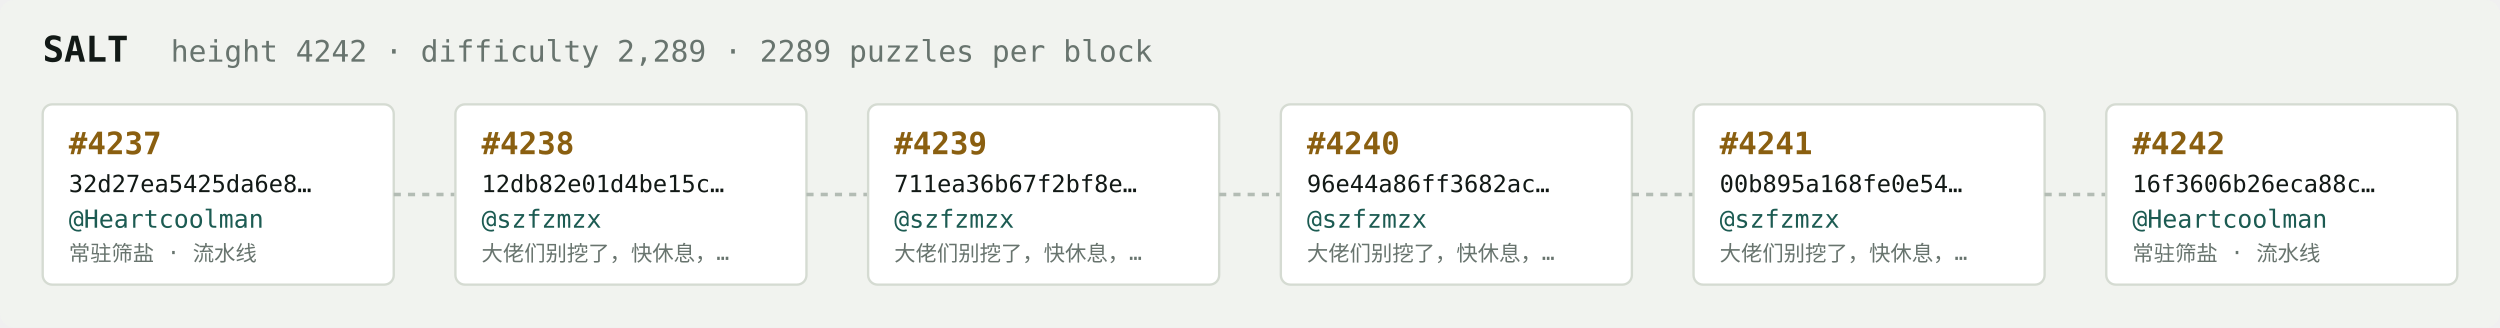
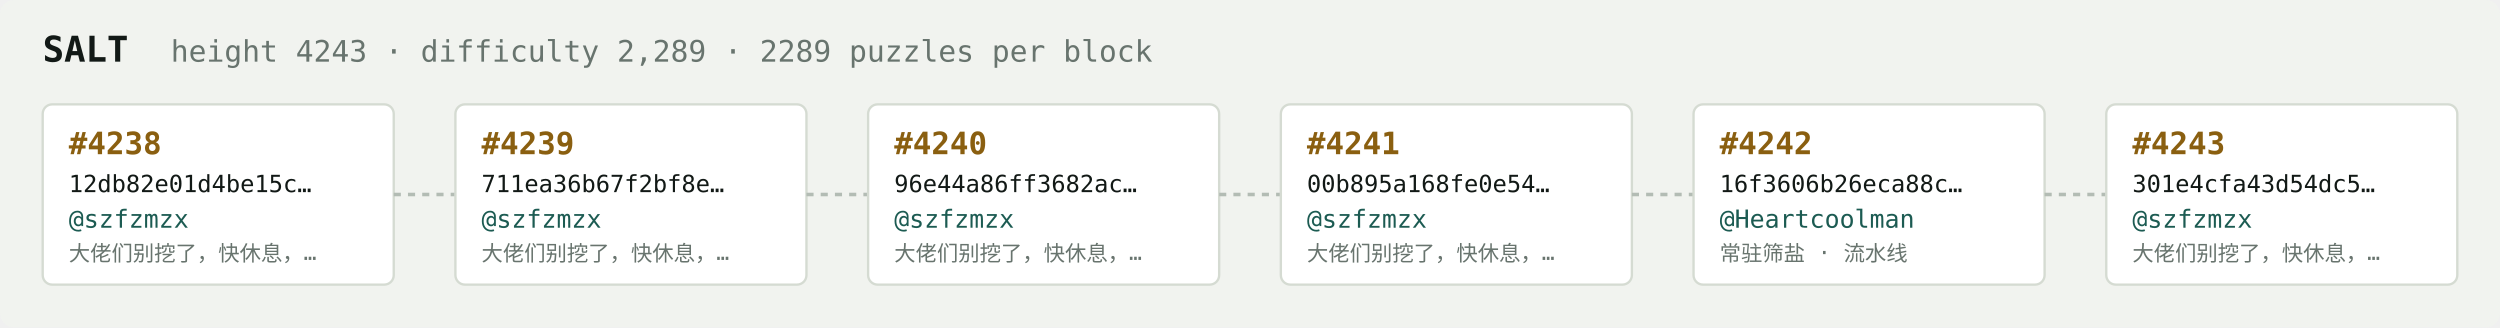
<svg xmlns="http://www.w3.org/2000/svg" width="1054" height="138" viewBox="0 0 1054 138" font-family="ui-monospace,SFMono-Regular,Menlo,monospace">
  <rect fill="#f1f3ef" width="1054" height="138" rx="6" />
  <text x="18" y="26" fill="#121916" font-size="15" font-weight="700">SALT</text>
-   <text x="72" y="26" fill="#68746e" font-size="12.5">height 4242 · difficulty 2,289 · 2289 puzzles per block</text>
+   <text x="72" y="26" fill="#68746e" font-size="12.5">height 4243 · difficulty 2,289 · 2289 puzzles per block</text>
  <rect x="18" y="44" width="148" height="76" rx="4" fill="#ffffff" stroke="#d5dbd2" stroke-width="1" />
-   <text x="29" y="65" fill="#8a5f10" font-size="13" font-weight="700">#4237</text>
-   <text x="29" y="81" fill="#121916" font-size="10">32d27ea5425da6e8…</text>
-   <text x="29" y="96" fill="#1c5b52" font-size="10.5">@Heartcoolman</text>
-   <text x="29" y="110" fill="#68746e" font-size="9">常驻筛盐 · 流水线</text>
+   <text x="29" y="65" fill="#8a5f10" font-size="13" font-weight="700">#4238</text>
+   <text x="29" y="81" fill="#121916" font-size="10">12db82e01d4be15c…</text>
+   <text x="29" y="96" fill="#1c5b52" font-size="10.5">@szfzmzx</text>
+   <text x="29" y="110" fill="#68746e" font-size="9">大佬们别挖了，快休息，…</text>
  <line x1="166" y1="82.0" x2="192" y2="82.0" stroke="#b3bcb4" stroke-width="1.5" stroke-dasharray="3 3" />
  <rect x="192" y="44" width="148" height="76" rx="4" fill="#ffffff" stroke="#d5dbd2" stroke-width="1" />
-   <text x="203" y="65" fill="#8a5f10" font-size="13" font-weight="700">#4238</text>
-   <text x="203" y="81" fill="#121916" font-size="10">12db82e01d4be15c…</text>
+   <text x="203" y="65" fill="#8a5f10" font-size="13" font-weight="700">#4239</text>
+   <text x="203" y="81" fill="#121916" font-size="10">711ea36b67f2bf8e…</text>
  <text x="203" y="96" fill="#1c5b52" font-size="10.5">@szfzmzx</text>
  <text x="203" y="110" fill="#68746e" font-size="9">大佬们别挖了，快休息，…</text>
  <line x1="340" y1="82.0" x2="366" y2="82.0" stroke="#b3bcb4" stroke-width="1.5" stroke-dasharray="3 3" />
  <rect x="366" y="44" width="148" height="76" rx="4" fill="#ffffff" stroke="#d5dbd2" stroke-width="1" />
-   <text x="377" y="65" fill="#8a5f10" font-size="13" font-weight="700">#4239</text>
-   <text x="377" y="81" fill="#121916" font-size="10">711ea36b67f2bf8e…</text>
+   <text x="377" y="65" fill="#8a5f10" font-size="13" font-weight="700">#4240</text>
+   <text x="377" y="81" fill="#121916" font-size="10">96e44a86ff3682ac…</text>
  <text x="377" y="96" fill="#1c5b52" font-size="10.5">@szfzmzx</text>
  <text x="377" y="110" fill="#68746e" font-size="9">大佬们别挖了，快休息，…</text>
  <line x1="514" y1="82.0" x2="540" y2="82.0" stroke="#b3bcb4" stroke-width="1.5" stroke-dasharray="3 3" />
  <rect x="540" y="44" width="148" height="76" rx="4" fill="#ffffff" stroke="#d5dbd2" stroke-width="1" />
-   <text x="551" y="65" fill="#8a5f10" font-size="13" font-weight="700">#4240</text>
-   <text x="551" y="81" fill="#121916" font-size="10">96e44a86ff3682ac…</text>
+   <text x="551" y="65" fill="#8a5f10" font-size="13" font-weight="700">#4241</text>
+   <text x="551" y="81" fill="#121916" font-size="10">00b895a168fe0e54…</text>
  <text x="551" y="96" fill="#1c5b52" font-size="10.5">@szfzmzx</text>
  <text x="551" y="110" fill="#68746e" font-size="9">大佬们别挖了，快休息，…</text>
  <line x1="688" y1="82.0" x2="714" y2="82.0" stroke="#b3bcb4" stroke-width="1.5" stroke-dasharray="3 3" />
  <rect x="714" y="44" width="148" height="76" rx="4" fill="#ffffff" stroke="#d5dbd2" stroke-width="1" />
-   <text x="725" y="65" fill="#8a5f10" font-size="13" font-weight="700">#4241</text>
-   <text x="725" y="81" fill="#121916" font-size="10">00b895a168fe0e54…</text>
-   <text x="725" y="96" fill="#1c5b52" font-size="10.5">@szfzmzx</text>
-   <text x="725" y="110" fill="#68746e" font-size="9">大佬们别挖了，快休息，…</text>
+   <text x="725" y="65" fill="#8a5f10" font-size="13" font-weight="700">#4242</text>
+   <text x="725" y="81" fill="#121916" font-size="10">16f3606b26eca88c…</text>
+   <text x="725" y="96" fill="#1c5b52" font-size="10.5">@Heartcoolman</text>
+   <text x="725" y="110" fill="#68746e" font-size="9">常驻筛盐 · 流水线</text>
  <line x1="862" y1="82.0" x2="888" y2="82.0" stroke="#b3bcb4" stroke-width="1.5" stroke-dasharray="3 3" />
  <rect x="888" y="44" width="148" height="76" rx="4" fill="#ffffff" stroke="#d5dbd2" stroke-width="1" />
-   <text x="899" y="65" fill="#8a5f10" font-size="13" font-weight="700">#4242</text>
-   <text x="899" y="81" fill="#121916" font-size="10">16f3606b26eca88c…</text>
-   <text x="899" y="96" fill="#1c5b52" font-size="10.5">@Heartcoolman</text>
-   <text x="899" y="110" fill="#68746e" font-size="9">常驻筛盐 · 流水线</text>
+   <text x="899" y="65" fill="#8a5f10" font-size="13" font-weight="700">#4243</text>
+   <text x="899" y="81" fill="#121916" font-size="10">301e4cfa43d54dc5…</text>
+   <text x="899" y="96" fill="#1c5b52" font-size="10.5">@szfzmzx</text>
+   <text x="899" y="110" fill="#68746e" font-size="9">大佬们别挖了，快休息，…</text>
</svg>
